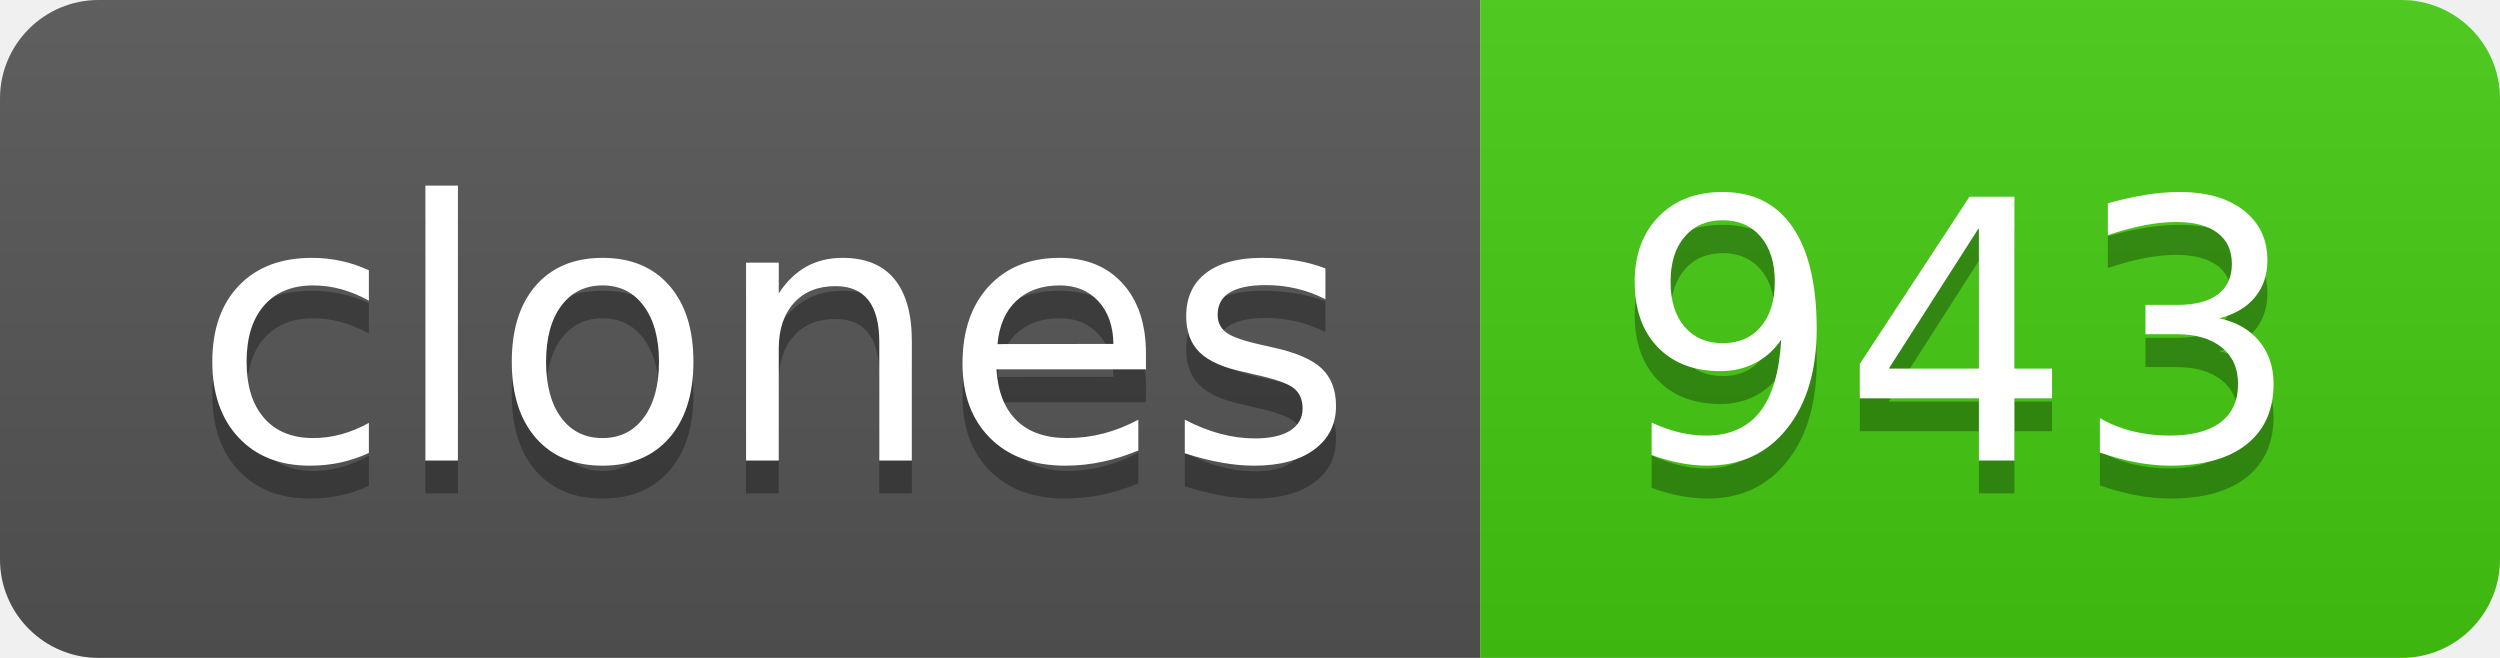
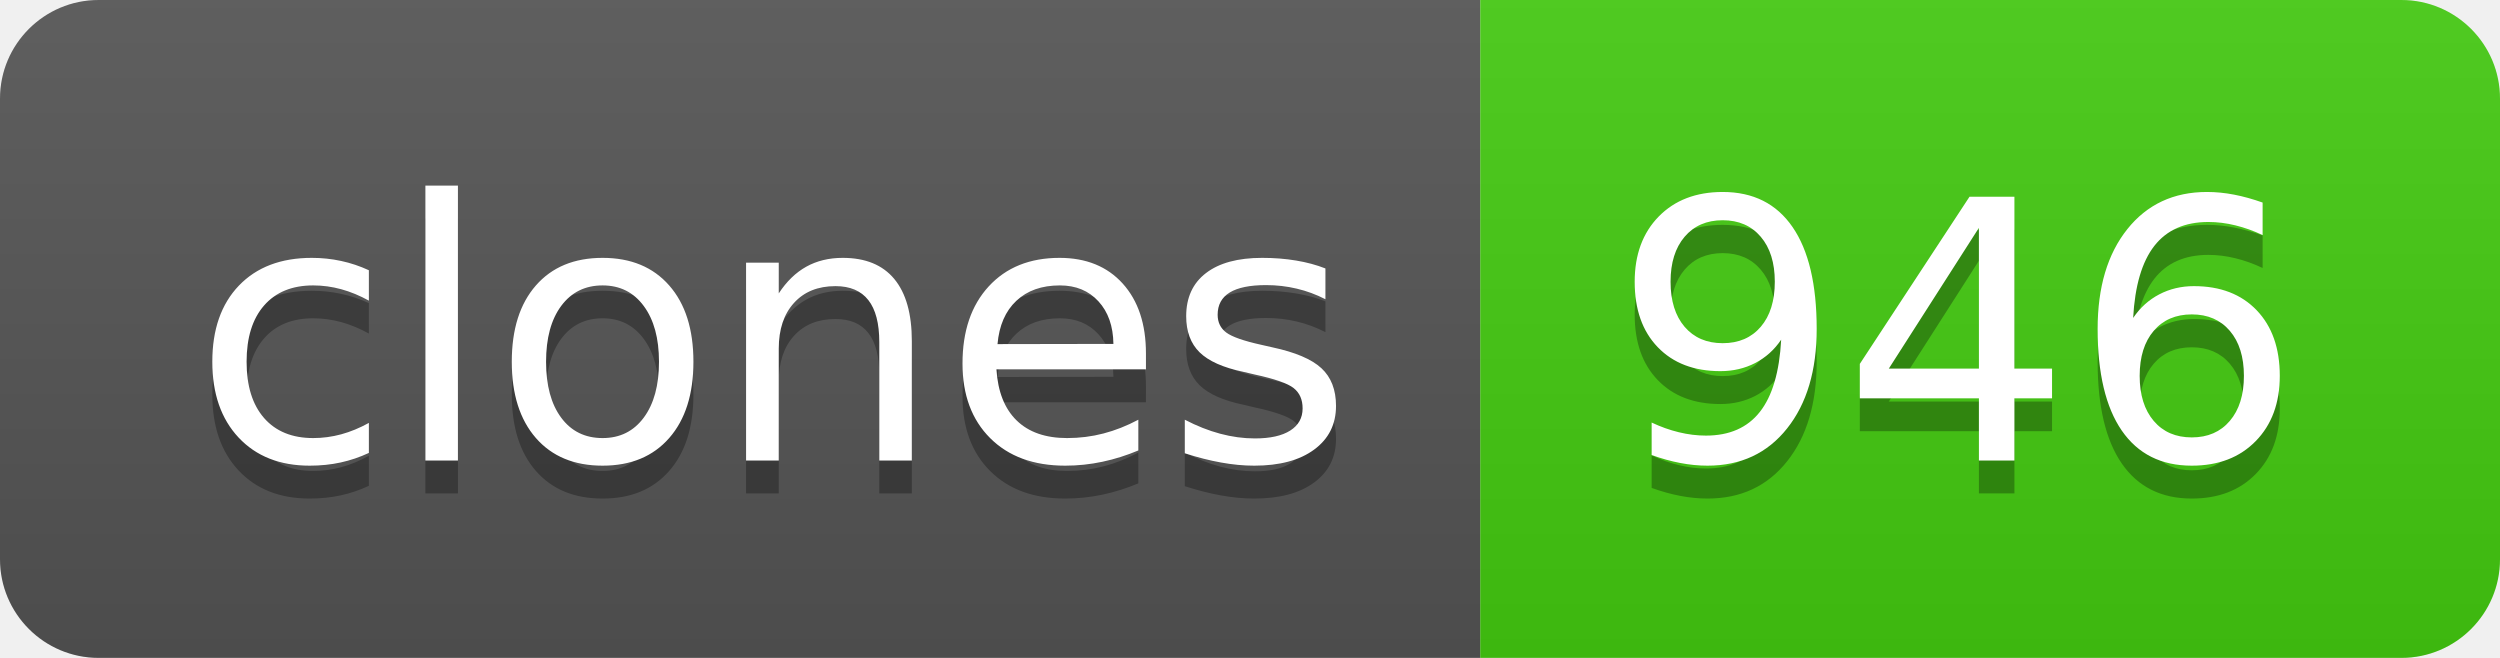
- <svg xmlns="http://www.w3.org/2000/svg" width="76" height="20" role="img" aria-label="clones: 943">
+ <svg xmlns="http://www.w3.org/2000/svg" width="76" height="20" role="img" aria-label="clones: 946">
  <linearGradient id="s" x2="0" y2="100%">
    <stop offset="0" stop-color="#bbb" stop-opacity=".1" />
    <stop offset="1" stop-opacity=".1" />
  </linearGradient>
  <clipPath id="r">
    <rect width="76" height="20" rx="3" fill="#fff" />
  </clipPath>
  <g clip-path="url(#r)">
    <rect width="45" height="20" fill="#555" />
    <rect x="45" width="31" height="20" fill="#4c1" />
    <rect width="76" height="20" fill="url(#s)" />
  </g>
  <g fill="#fff" text-anchor="middle" font-family="Verdana,Geneva,DejaVu Sans,sans-serif" text-rendering="geometricPrecision" font-size="110">
    <text aria-hidden="true" x="235" y="150" fill="#010101" fill-opacity=".3" transform="scale(.1)" textLength="350">clones</text>
    <text x="235" y="140" transform="scale(.1)" fill="#fff" textLength="350">clones</text>
-     <text aria-hidden="true" x="595" y="150" fill="#010101" fill-opacity=".3" transform="scale(.1)" textLength="210">943</text>
-     <text x="595" y="140" transform="scale(.1)" fill="#fff" textLength="210">943</text>
+     <text aria-hidden="true" x="595" y="150" fill="#010101" fill-opacity=".3" transform="scale(.1)" textLength="210">946</text>
+     <text x="595" y="140" transform="scale(.1)" fill="#fff" textLength="210">946</text>
  </g>
</svg>
